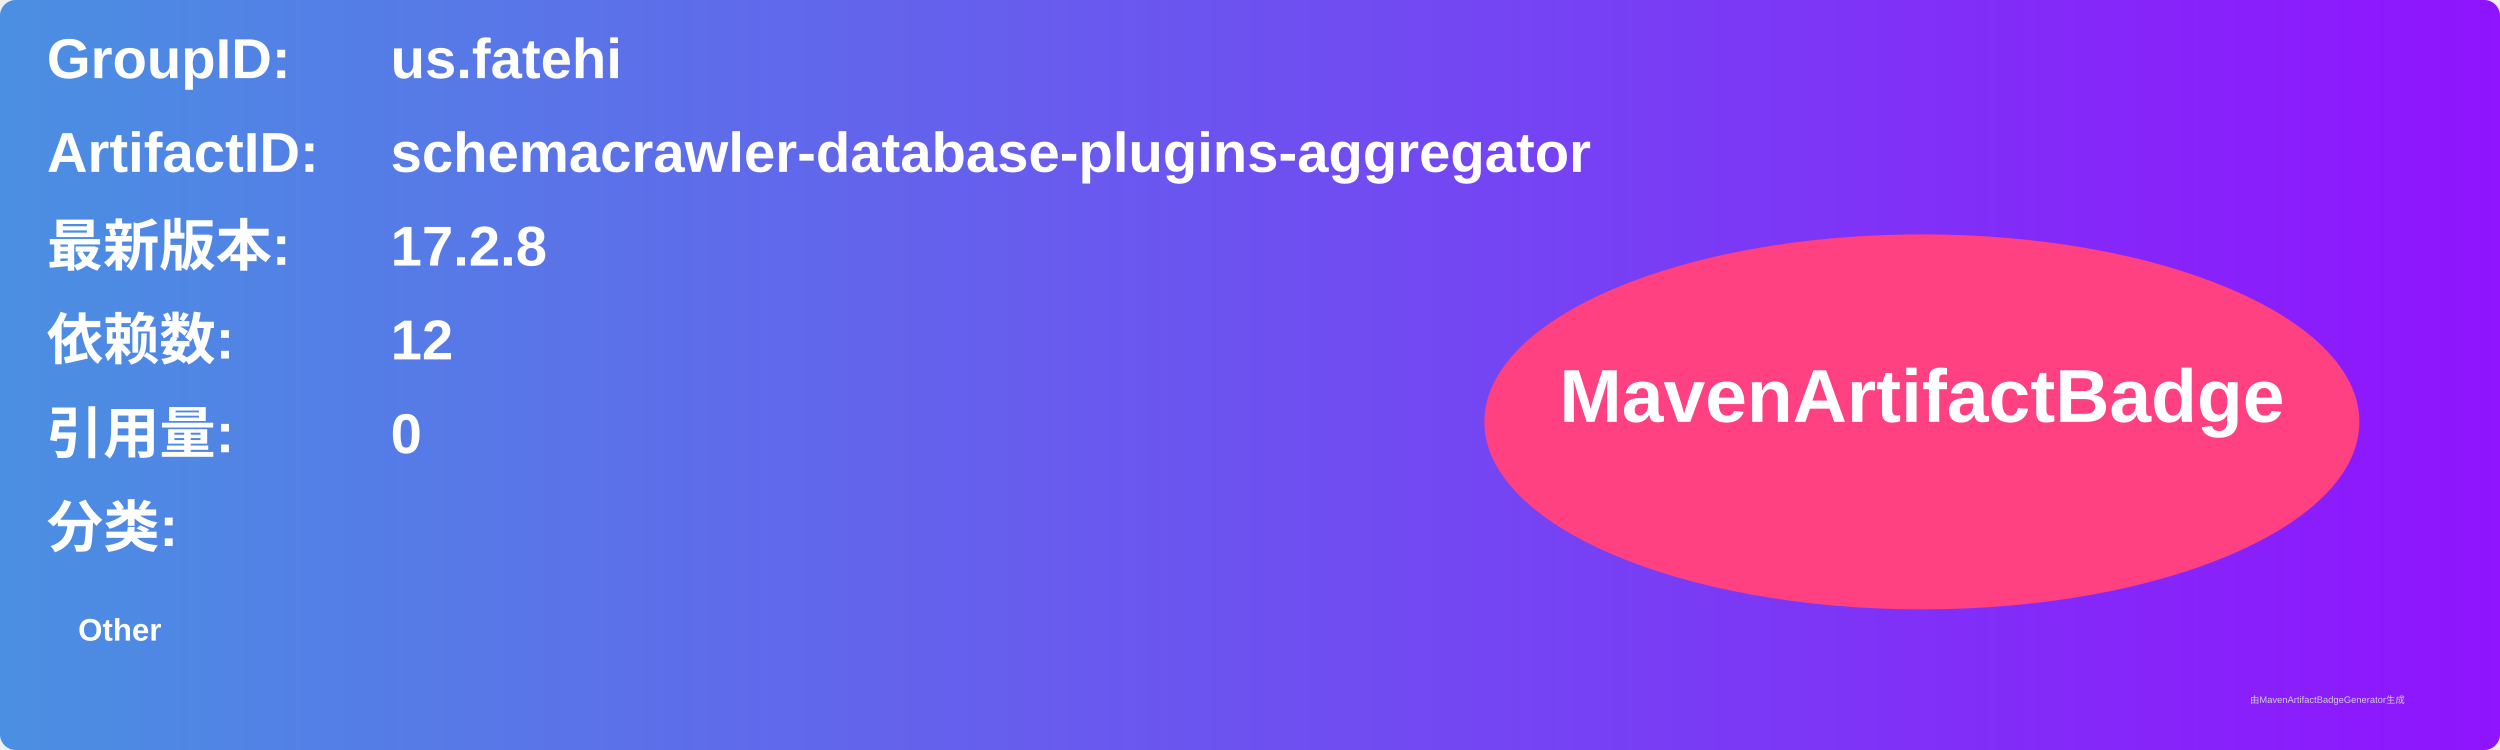
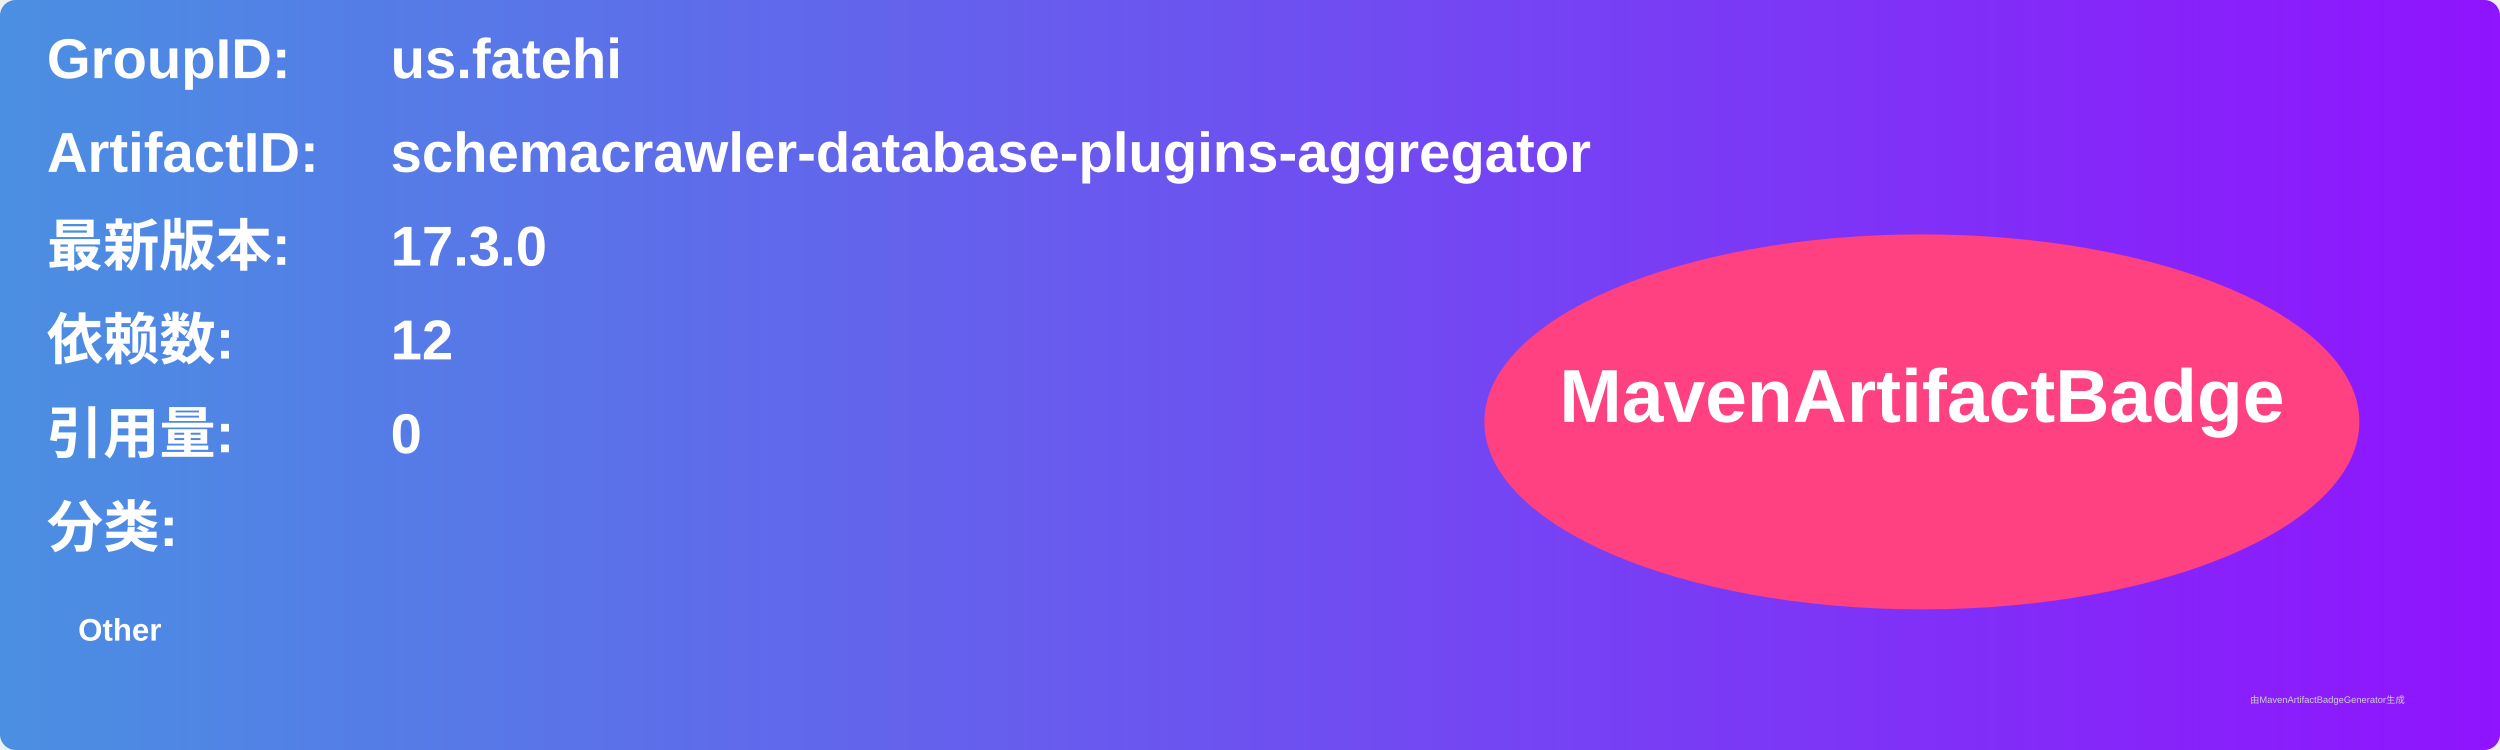
<svg xmlns="http://www.w3.org/2000/svg" width="800" height="240" viewBox="0 0 800 240">
  <linearGradient id="grad" x1="0%" y1="0%" x2="100%" y2="0%">
    <stop offset="0%" stop-color="#4a90e2" />
    <stop offset="100%" stop-color="#9013fe" />
  </linearGradient>
  <rect width="100%" height="100%" rx="5" ry="5" fill="url(#grad)" />
  <g transform="translate(15, 15)">
    <text x="0" y="10" font-family="Arial" font-size="18" fill="white" font-weight="bold" width="260">GroupID:</text>
    <text x="110" y="10" font-family="Arial" font-size="18" fill="white" font-weight="bold" width="460">us.fatehi</text>
    <text x="0" y="40" font-family="Arial" font-size="18" fill="white" font-weight="bold" width="260">ArtifactID:</text>
    <text x="110" y="40" font-family="Arial" font-size="18" fill="white" font-weight="bold" width="460">schemacrawler-database-plugins-aggregator</text>
    <text x="0" y="70" font-family="Arial" font-size="18" fill="white" font-weight="bold">最新版本:</text>
    <text x="110" y="70" font-family="Arial" font-size="18" fill="white" font-weight="bold">
-       <tspan font-weight="bold">17.2.8</tspan>
+       <tspan font-weight="bold">17.3.0</tspan>
    </text>
    <text x="0" y="100" font-family="Arial" font-size="18" fill="white" font-weight="bold">依赖数: </text>
    <text x="110" y="100" font-family="Arial" font-size="18" fill="white">
      <tspan font-weight="bold">12</tspan>
    </text>
    <text x="0" y="130" font-family="Arial" font-size="18" fill="white" font-weight="bold">引用量: </text>
    <text x="110" y="130" font-family="Arial" font-size="18" fill="white">
      <tspan font-weight="bold">0</tspan>
    </text>
    <text x="0" y="160" font-family="Arial" font-size="18" fill="white" font-weight="bold">分类:</text>
    <text x="10" y="190" font-family="Arial" font-size="10" fill="white">
      <tspan font-weight="bold">Other</tspan>
    </text>
    <ellipse cx="600" cy="120" rx="140" ry="60" fill="#ff4081" />
    <text x="600" y="120" text-anchor="middle" font-family="Arial" font-size="24" fill="white" font-weight="bold">MavenArtifactBadge</text>
  </g>
  <text x="720" y="225" font-family="Arial" font-size="3" fill="#d0d0d0">由MavenArtifactBadgeGenerator生成</text>
</svg>
